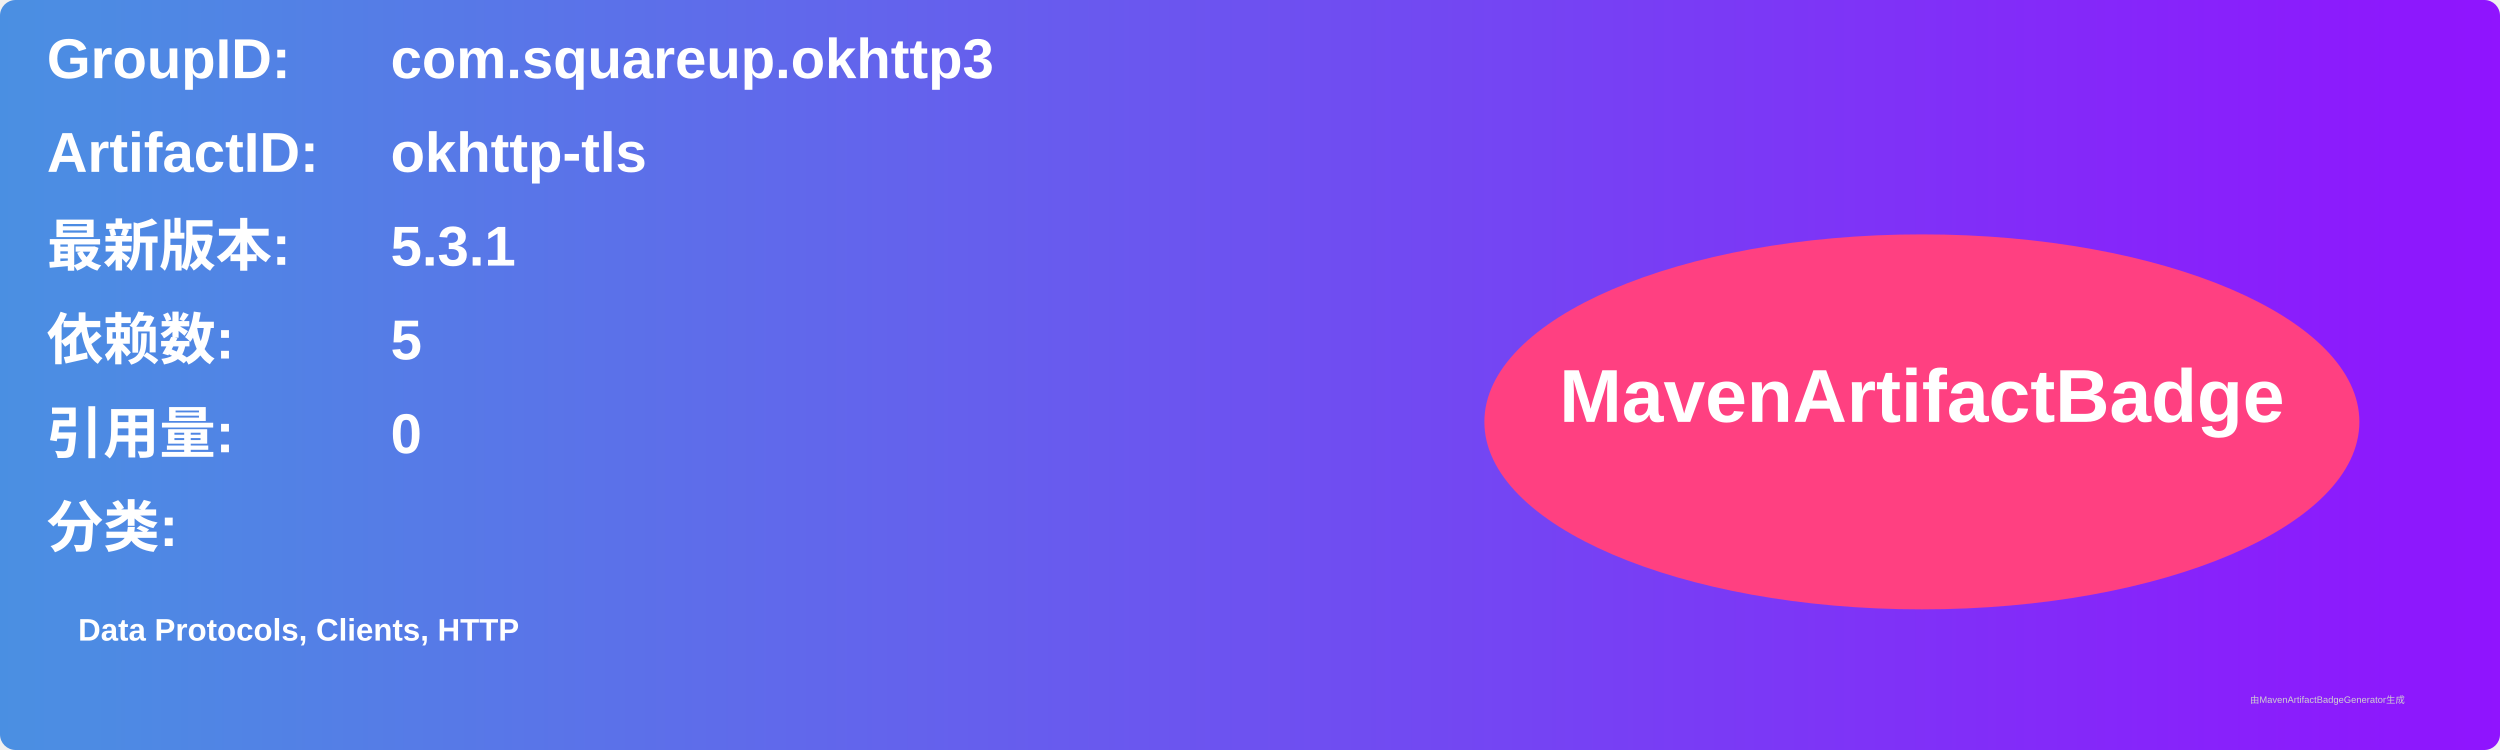
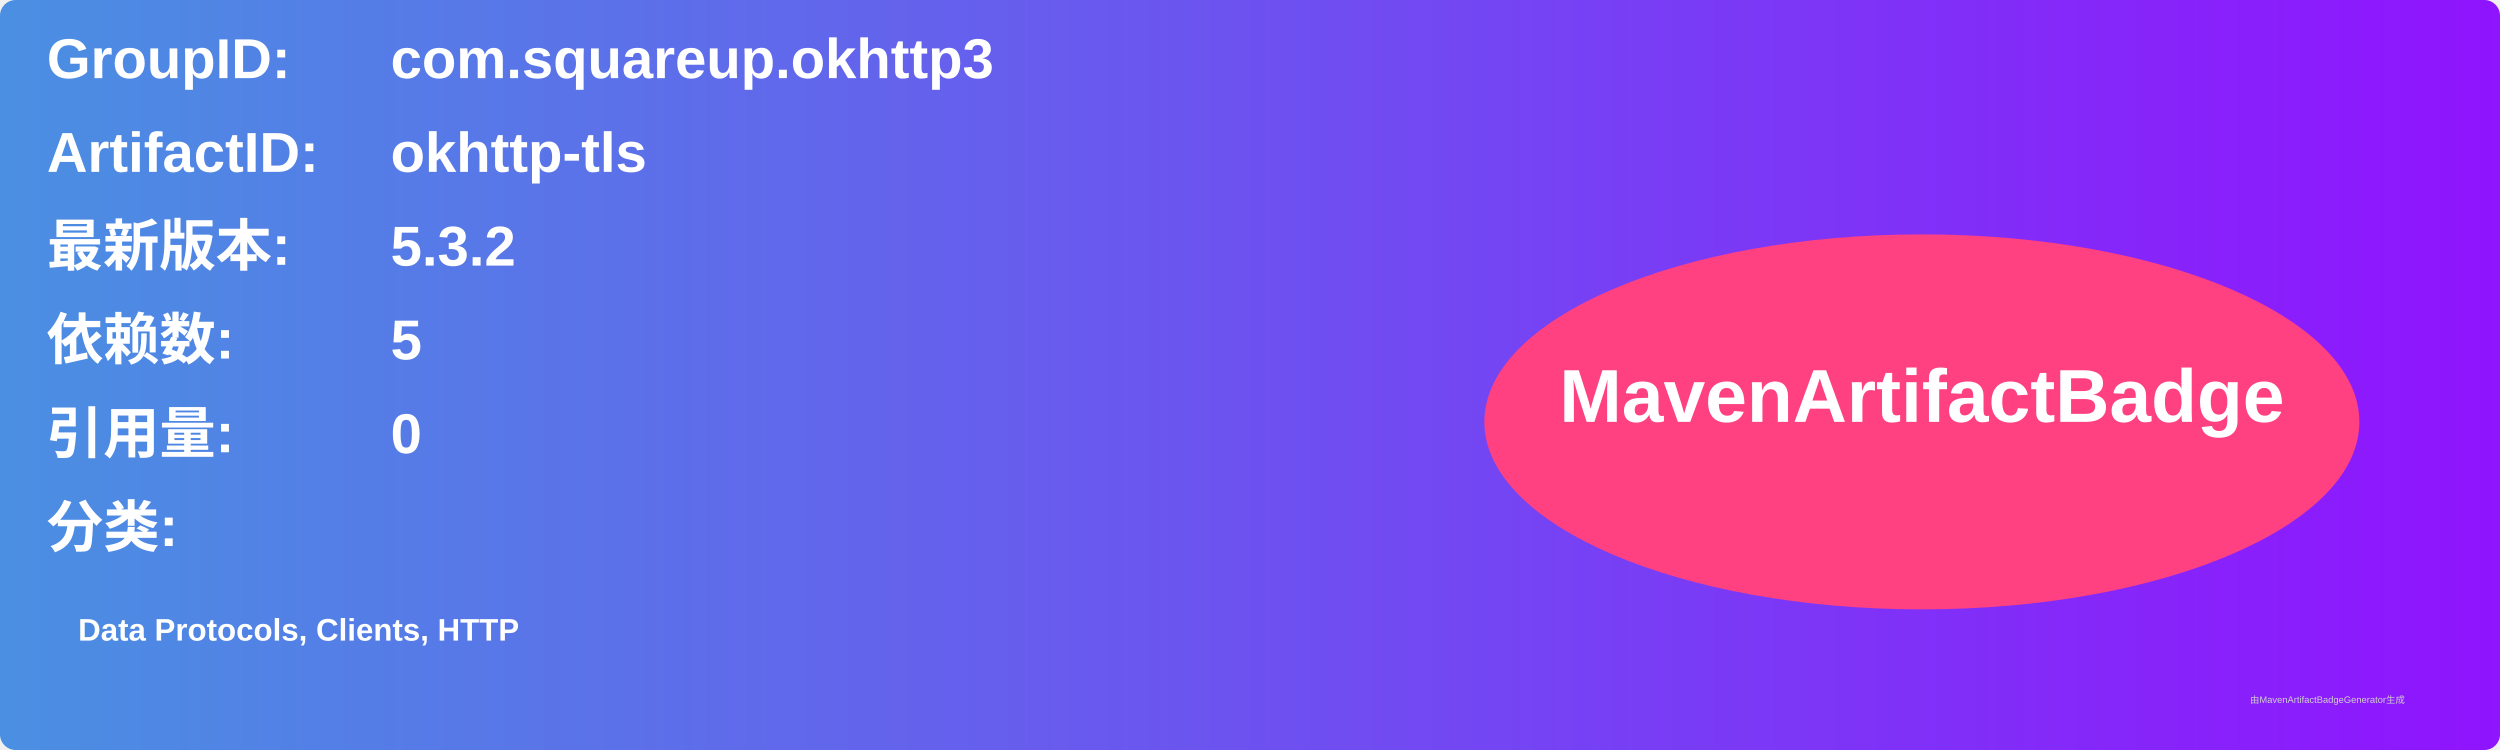
<svg xmlns="http://www.w3.org/2000/svg" width="800" height="240" viewBox="0 0 800 240">
  <linearGradient id="grad" x1="0%" y1="0%" x2="100%" y2="0%">
    <stop offset="0%" stop-color="#4a90e2" />
    <stop offset="100%" stop-color="#9013fe" />
  </linearGradient>
  <rect width="100%" height="100%" rx="5" ry="5" fill="url(#grad)" />
  <g transform="translate(15, 15)">
    <text x="0" y="10" font-family="Arial" font-size="18" fill="white" font-weight="bold" width="260">GroupID:</text>
    <text x="110" y="10" font-family="Arial" font-size="18" fill="white" font-weight="bold" width="460">com.squareup.okhttp3</text>
    <text x="0" y="40" font-family="Arial" font-size="18" fill="white" font-weight="bold" width="260">ArtifactID:</text>
    <text x="110" y="40" font-family="Arial" font-size="18" fill="white" font-weight="bold" width="460">okhttp-tls</text>
    <text x="0" y="70" font-family="Arial" font-size="18" fill="white" font-weight="bold">最新版本:</text>
    <text x="110" y="70" font-family="Arial" font-size="18" fill="white" font-weight="bold">
-       <tspan font-weight="bold">5.3.1</tspan>
+       <tspan font-weight="bold">5.3.2</tspan>
    </text>
    <text x="0" y="100" font-family="Arial" font-size="18" fill="white" font-weight="bold">依赖数: </text>
    <text x="110" y="100" font-family="Arial" font-size="18" fill="white">
      <tspan font-weight="bold">5</tspan>
    </text>
    <text x="0" y="130" font-family="Arial" font-size="18" fill="white" font-weight="bold">引用量: </text>
    <text x="110" y="130" font-family="Arial" font-size="18" fill="white">
      <tspan font-weight="bold">0</tspan>
    </text>
    <text x="0" y="160" font-family="Arial" font-size="18" fill="white" font-weight="bold">分类:</text>
    <text x="10" y="190" font-family="Arial" font-size="10" fill="white">
      <tspan font-weight="bold">Data Protocols, Clients, HTTP</tspan>
    </text>
    <ellipse cx="600" cy="120" rx="140" ry="60" fill="#ff4081" />
    <text x="600" y="120" text-anchor="middle" font-family="Arial" font-size="24" fill="white" font-weight="bold">MavenArtifactBadge</text>
  </g>
  <text x="720" y="225" font-family="Arial" font-size="3" fill="#d0d0d0">由MavenArtifactBadgeGenerator生成</text>
</svg>
